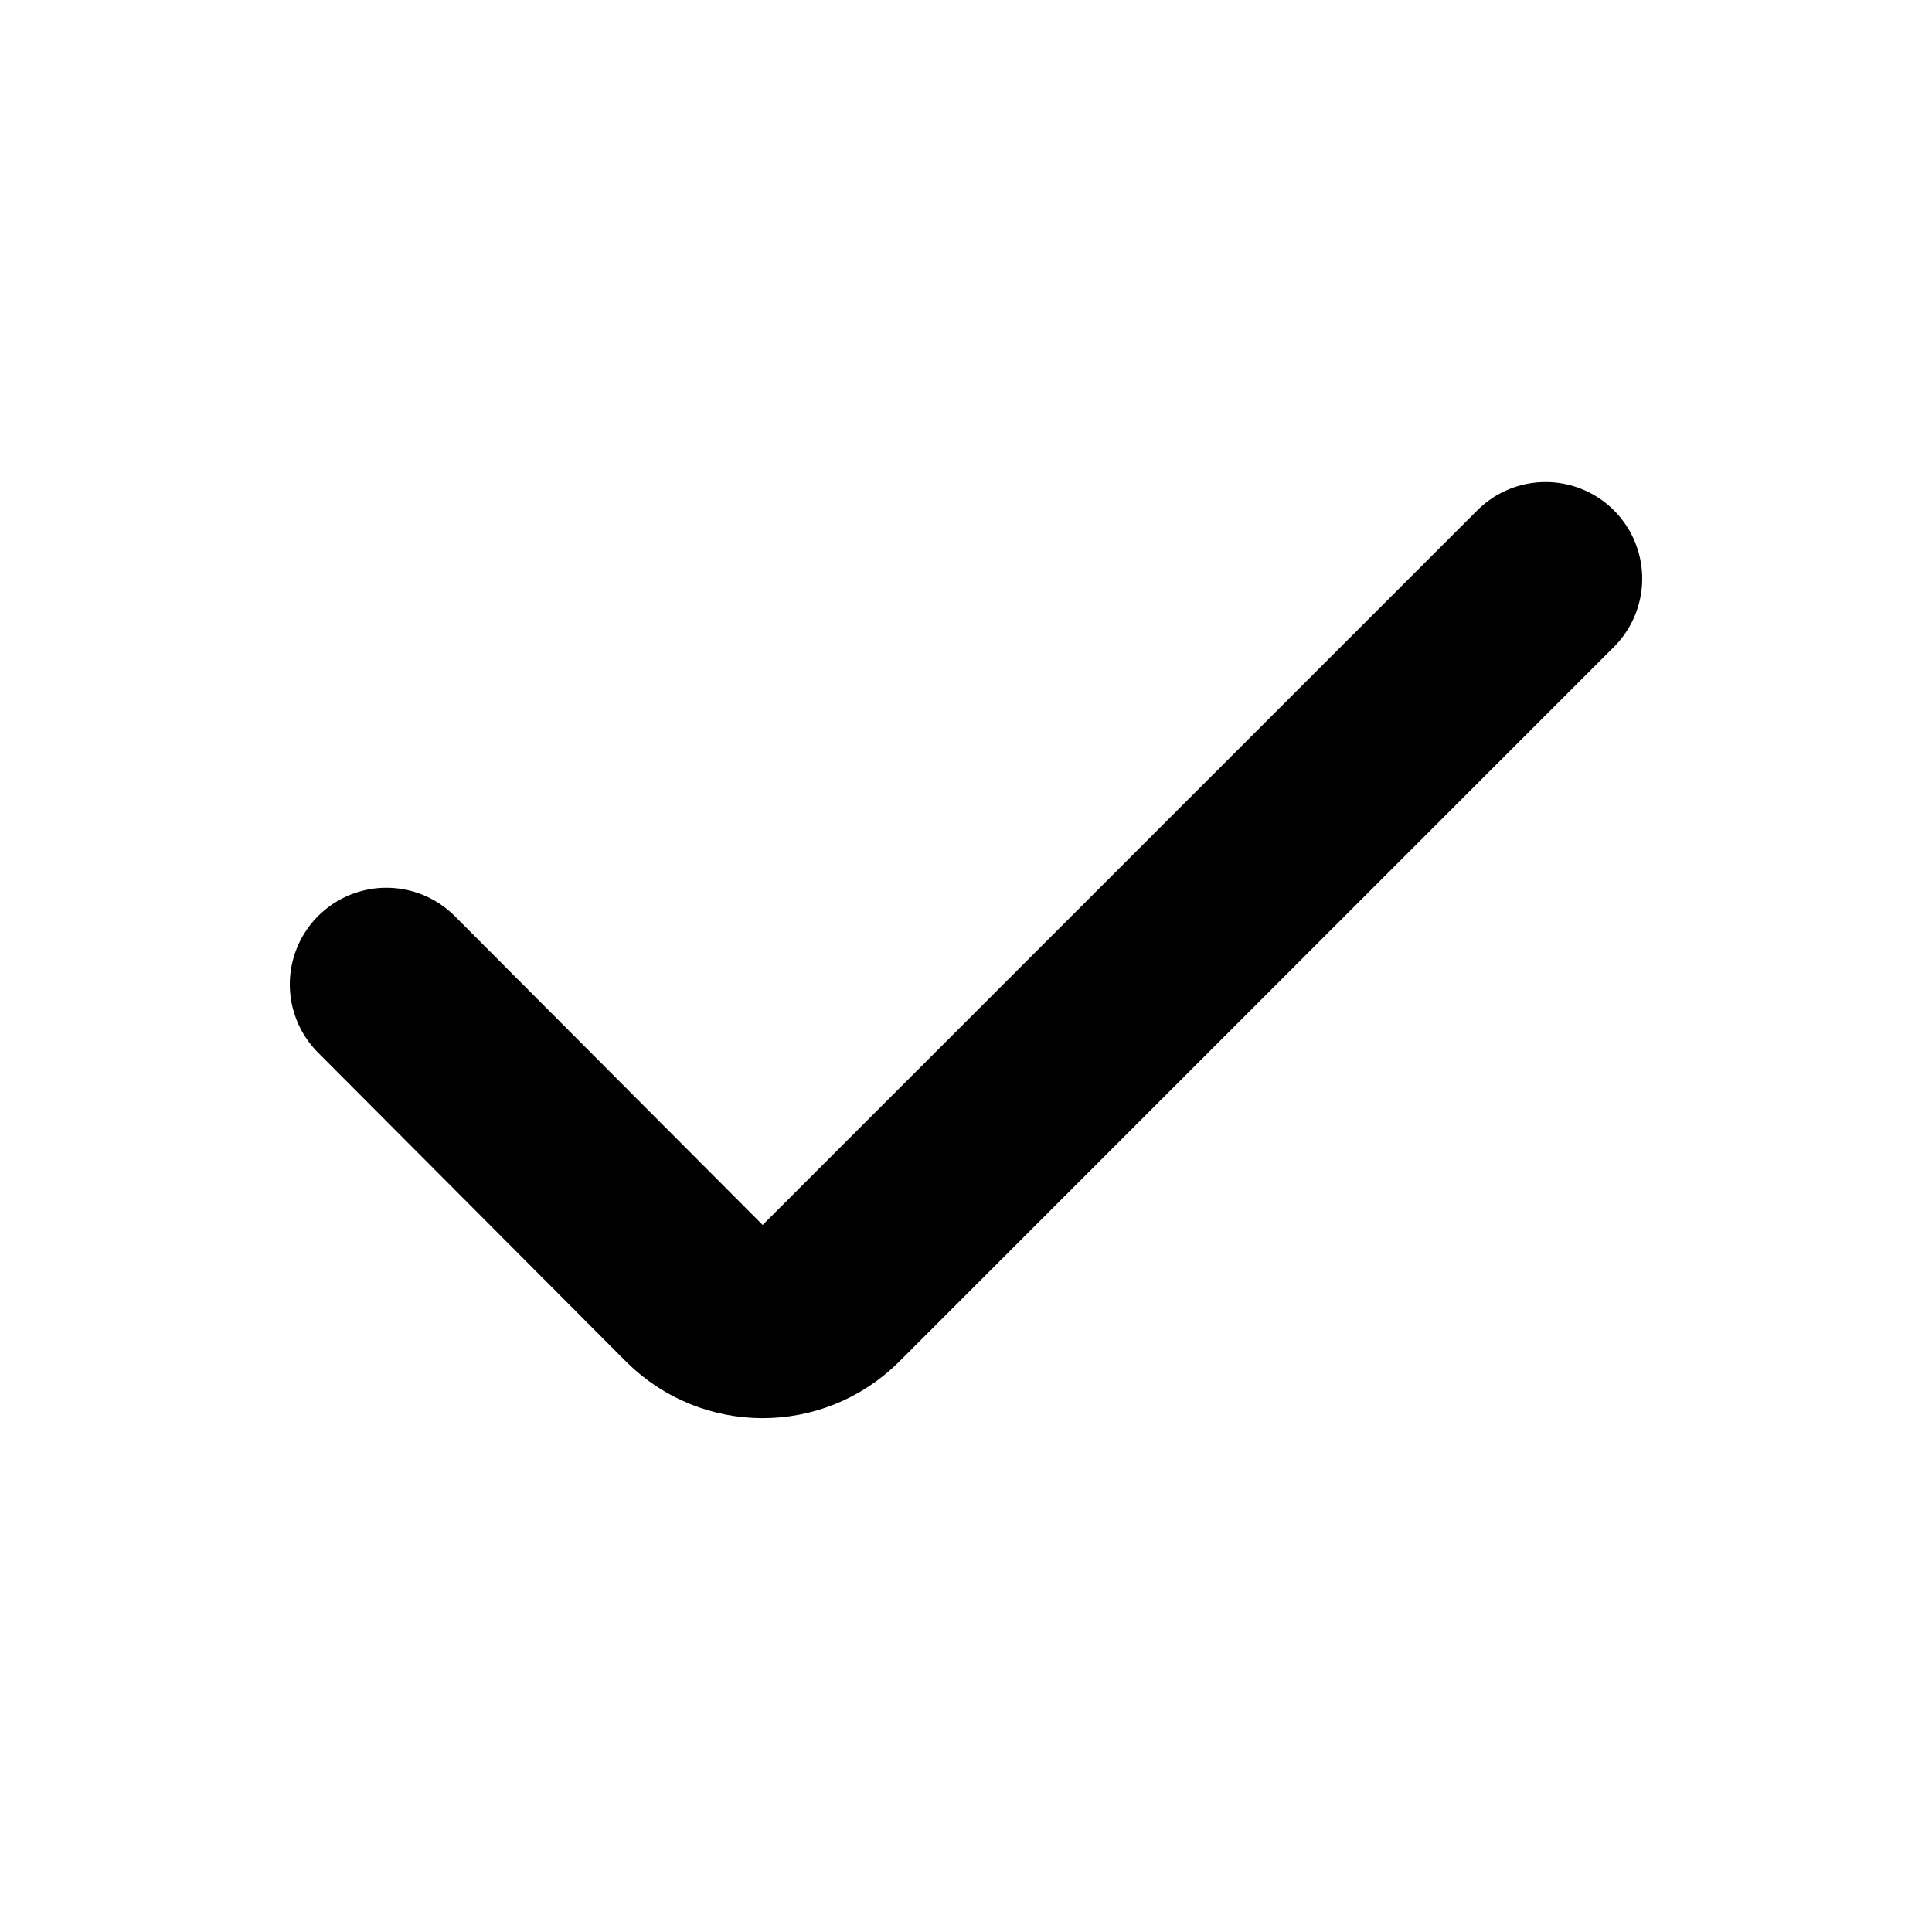
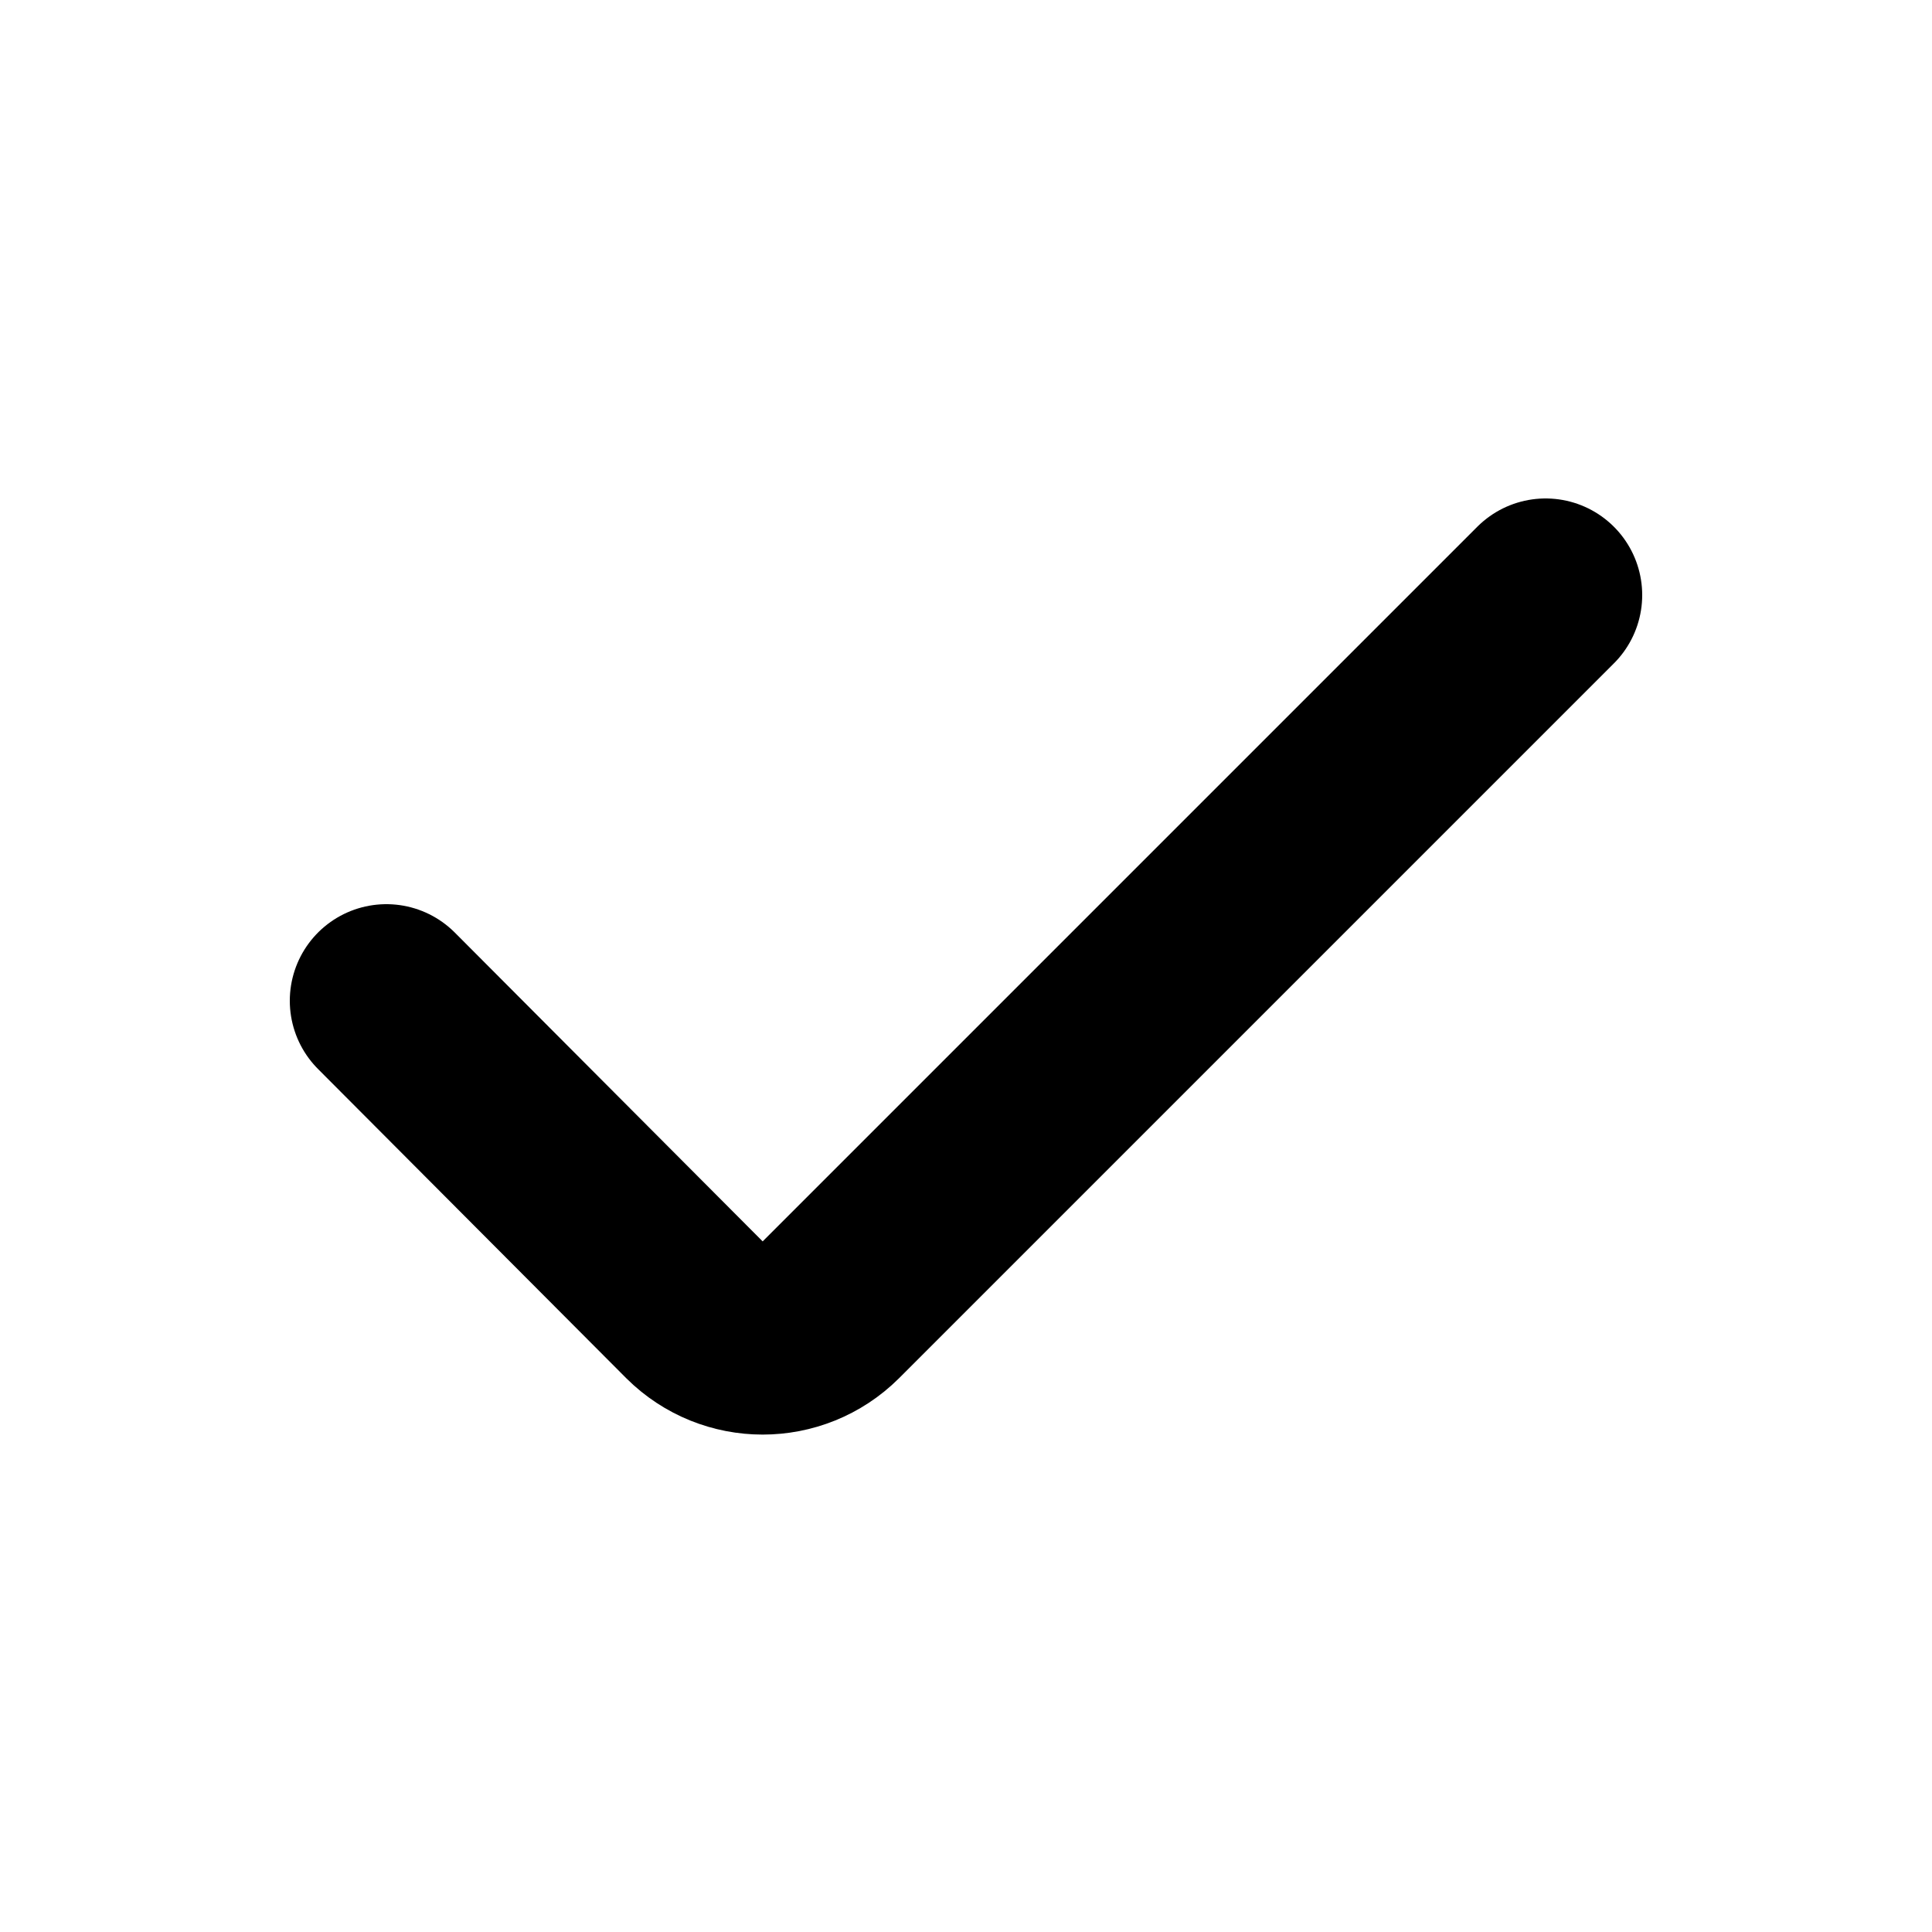
<svg xmlns="http://www.w3.org/2000/svg" viewBox="0 0 20 20" fill="none" stroke="currentColor" stroke-width="2" stroke-linecap="round" stroke-linejoin="round">
-   <path d="M4 10.19L7.19 13.39A1 1 0 0 0 8.6 13.39L16 5.99" />
+   <path d="M4 10.36L7.19 13.56A1 1 0 0 0 8.6 13.56L16 6.16" />
</svg>
